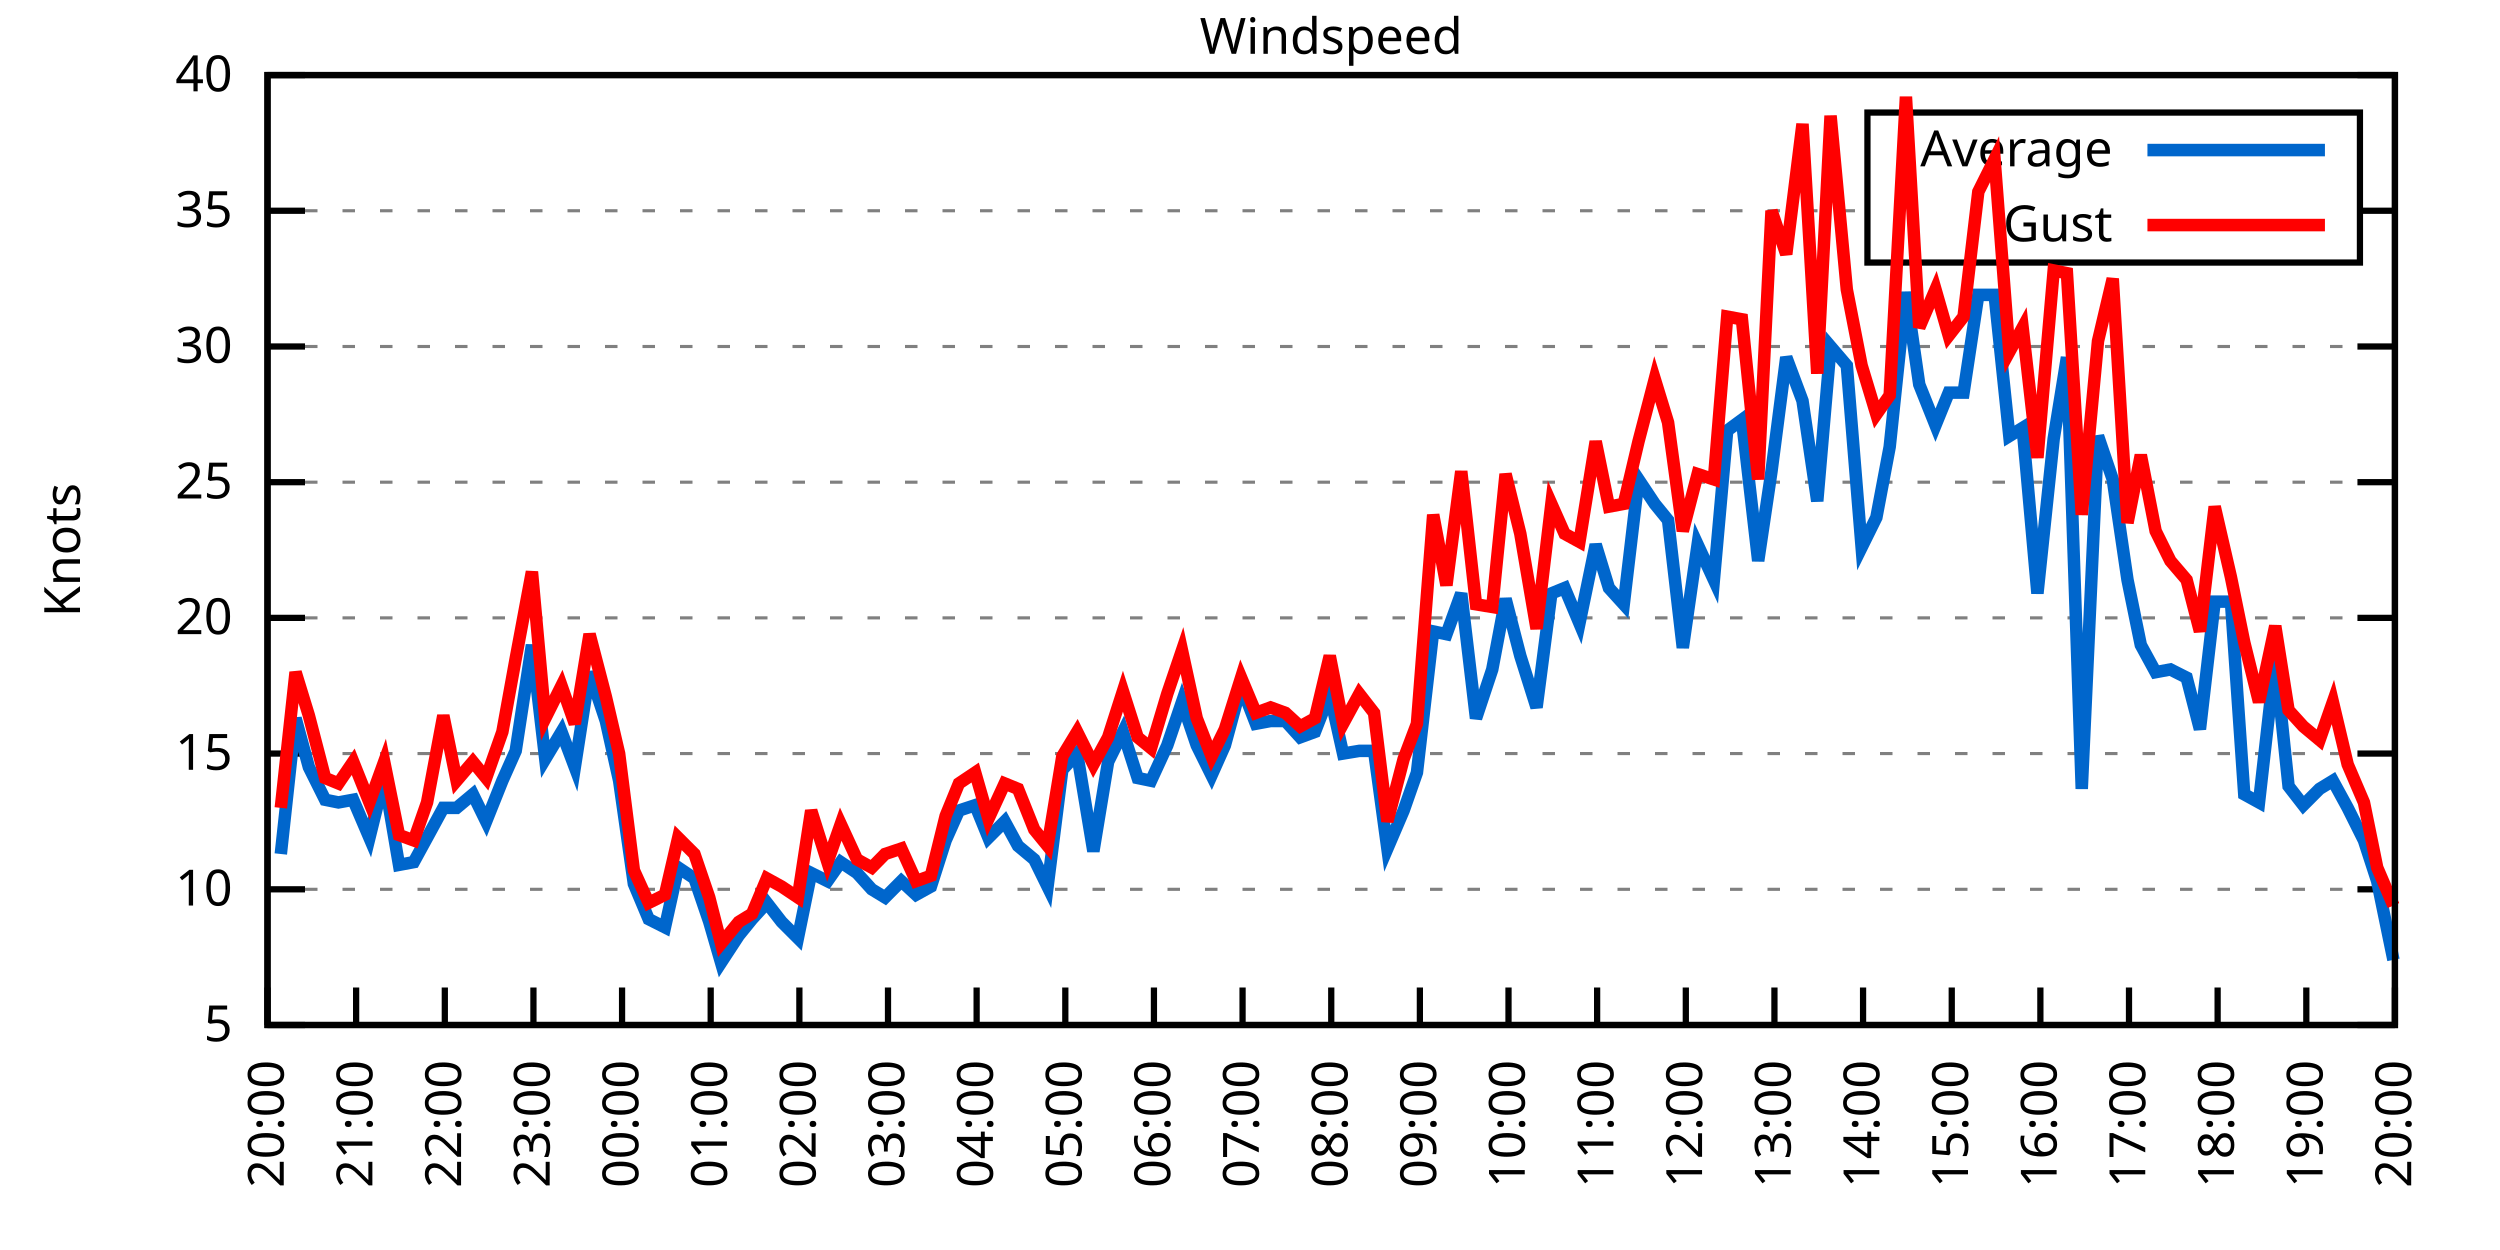
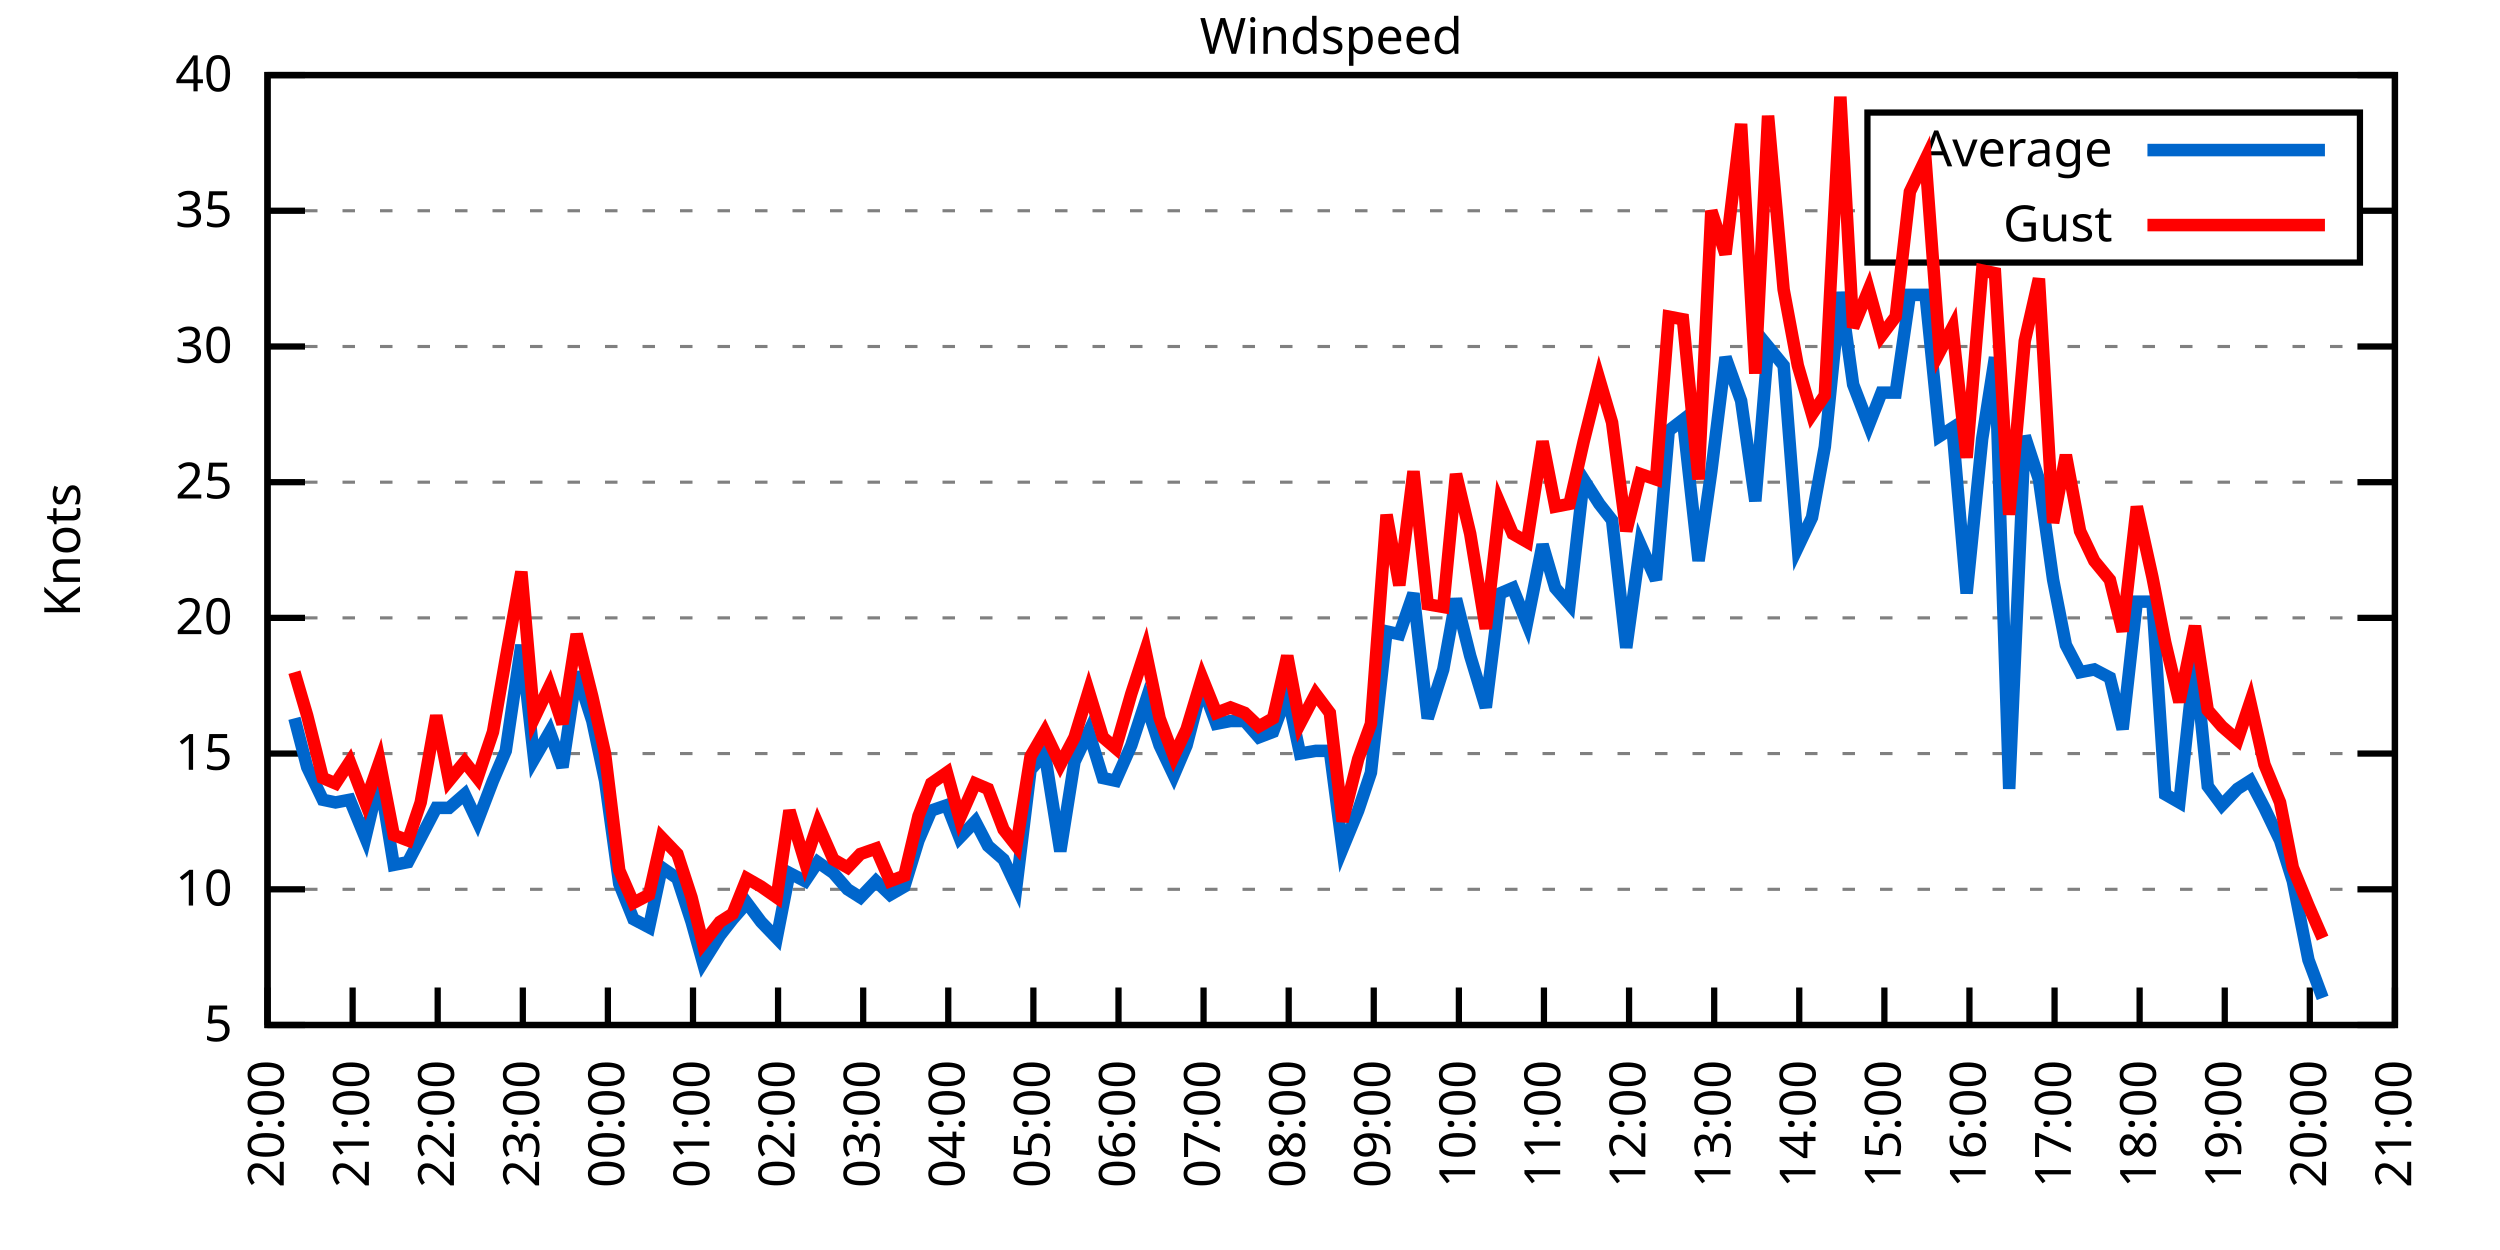
<svg xmlns="http://www.w3.org/2000/svg" xmlns:xlink="http://www.w3.org/1999/xlink" width="400" height="200" viewBox="0 0 400 200">
  <g id="gnuplot_canvas">
    <rect x="0" y="0" width="400" height="200" fill="none" />
    <defs>
      <circle id="gpDot" r="0.5" stroke-width="0.5" stroke="currentColor" />
      <path id="gpPt0" stroke-width="0.333" stroke="currentColor" d="M-1,0 h2 M0,-1 v2" />
      <path id="gpPt1" stroke-width="0.333" stroke="currentColor" d="M-1,-1 L1,1 M1,-1 L-1,1" />
      <path id="gpPt2" stroke-width="0.333" stroke="currentColor" d="M-1,0 L1,0 M0,-1 L0,1 M-1,-1 L1,1 M-1,1 L1,-1" />
      <rect id="gpPt3" stroke-width="0.333" stroke="currentColor" x="-1" y="-1" width="2" height="2" />
      <rect id="gpPt4" stroke-width="0.333" stroke="currentColor" fill="currentColor" x="-1" y="-1" width="2" height="2" />
      <circle id="gpPt5" stroke-width="0.333" stroke="currentColor" cx="0" cy="0" r="1" />
      <use xlink:href="#gpPt5" id="gpPt6" fill="currentColor" stroke="none" />
      <path id="gpPt7" stroke-width="0.333" stroke="currentColor" d="M0,-1.33 L-1.33,0.67 L1.33,0.67 z" />
      <use xlink:href="#gpPt7" id="gpPt8" fill="currentColor" stroke="none" />
      <use xlink:href="#gpPt7" id="gpPt9" stroke="currentColor" transform="rotate(180)" />
      <use xlink:href="#gpPt9" id="gpPt10" fill="currentColor" stroke="none" />
      <use xlink:href="#gpPt3" id="gpPt11" stroke="currentColor" transform="rotate(45)" />
      <use xlink:href="#gpPt11" id="gpPt12" fill="currentColor" stroke="none" />
      <path id="gpPt13" stroke-width="0.333" stroke="currentColor" d="M0,1.330 L1.265,0.411 L0.782,-1.067 L-0.782,-1.076 L-1.265,0.411 z" />
      <use xlink:href="#gpPt13" id="gpPt14" fill="currentColor" stroke="none" />
      <filter id="textbox" filterUnits="objectBoundingBox" x="0" y="0" height="1" width="1">
        <feFlood flood-color="white" flood-opacity="1" result="bgnd" />
        <feComposite in="SourceGraphic" in2="bgnd" operator="atop" />
      </filter>
      <filter id="greybox" filterUnits="objectBoundingBox" x="0" y="0" height="1" width="1">
        <feFlood flood-color="lightgrey" flood-opacity="1" result="grey" />
        <feComposite in="SourceGraphic" in2="grey" operator="atop" />
      </filter>
    </defs>
    <g fill="none" color="white" stroke="currentColor" stroke-width="1.00" stroke-linecap="butt" stroke-linejoin="miter">
</g>
    <g fill="none" color="black" stroke="currentColor" stroke-width="1.00" stroke-linecap="butt" stroke-linejoin="miter">
      <g stroke="none" shape-rendering="crispEdges">
        <polygon fill="rgb(255, 255, 255)" points="42.80,164.00 383.18,164.00 383.18,12.02 42.80,12.02 " />
      </g>
    </g>
    <g fill="none" color="black" stroke="currentColor" stroke-width="1.00" stroke-linecap="butt" stroke-linejoin="miter">
</g>
    <g fill="none" color="black" stroke="black" stroke-width="0.50" stroke-linecap="butt" stroke-linejoin="miter">
</g>
    <g fill="none" color="gray" stroke="currentColor" stroke-width="0.50" stroke-linecap="butt" stroke-linejoin="miter">
      <path stroke="gray" stroke-dasharray="2,4" class="gridline" d="M42.80,164.00 L383.19,164.00  " />
    </g>
    <g fill="none" color="gray" stroke="gray" stroke-width="1.00" stroke-linecap="butt" stroke-linejoin="miter">
</g>
    <g fill="none" color="black" stroke="currentColor" stroke-width="1.00" stroke-linecap="butt" stroke-linejoin="miter">
      <path stroke="black" d="M42.80,164.00 L48.80,164.00 M383.19,164.00 L377.19,164.00  " />
      <g transform="translate(37.20,166.60)" stroke="none" fill="black" font-family="Sans" font-size="8.00" text-anchor="end">
        <text>
          <tspan font-family="Sans"> 5</tspan>
        </text>
      </g>
    </g>
    <g fill="none" color="black" stroke="currentColor" stroke-width="1.00" stroke-linecap="butt" stroke-linejoin="miter">
</g>
    <g fill="none" color="black" stroke="black" stroke-width="0.50" stroke-linecap="butt" stroke-linejoin="miter">
</g>
    <g fill="none" color="gray" stroke="currentColor" stroke-width="0.50" stroke-linecap="butt" stroke-linejoin="miter">
      <path stroke="gray" stroke-dasharray="2,4" class="gridline" d="M42.80,142.29 L383.19,142.29  " />
    </g>
    <g fill="none" color="gray" stroke="gray" stroke-width="1.00" stroke-linecap="butt" stroke-linejoin="miter">
</g>
    <g fill="none" color="black" stroke="currentColor" stroke-width="1.00" stroke-linecap="butt" stroke-linejoin="miter">
      <path stroke="black" d="M42.80,142.29 L48.80,142.29 M383.19,142.29 L377.19,142.29  " />
      <g transform="translate(37.20,144.89)" stroke="none" fill="black" font-family="Sans" font-size="8.00" text-anchor="end">
        <text>
          <tspan font-family="Sans"> 10</tspan>
        </text>
      </g>
    </g>
    <g fill="none" color="black" stroke="currentColor" stroke-width="1.00" stroke-linecap="butt" stroke-linejoin="miter">
</g>
    <g fill="none" color="black" stroke="black" stroke-width="0.50" stroke-linecap="butt" stroke-linejoin="miter">
</g>
    <g fill="none" color="gray" stroke="currentColor" stroke-width="0.50" stroke-linecap="butt" stroke-linejoin="miter">
      <path stroke="gray" stroke-dasharray="2,4" class="gridline" d="M42.80,120.57 L383.19,120.57  " />
    </g>
    <g fill="none" color="gray" stroke="gray" stroke-width="1.00" stroke-linecap="butt" stroke-linejoin="miter">
</g>
    <g fill="none" color="black" stroke="currentColor" stroke-width="1.00" stroke-linecap="butt" stroke-linejoin="miter">
      <path stroke="black" d="M42.80,120.57 L48.80,120.57 M383.19,120.57 L377.19,120.57  " />
      <g transform="translate(37.20,123.17)" stroke="none" fill="black" font-family="Sans" font-size="8.00" text-anchor="end">
        <text>
          <tspan font-family="Sans"> 15</tspan>
        </text>
      </g>
    </g>
    <g fill="none" color="black" stroke="currentColor" stroke-width="1.00" stroke-linecap="butt" stroke-linejoin="miter">
</g>
    <g fill="none" color="black" stroke="black" stroke-width="0.50" stroke-linecap="butt" stroke-linejoin="miter">
</g>
    <g fill="none" color="gray" stroke="currentColor" stroke-width="0.50" stroke-linecap="butt" stroke-linejoin="miter">
      <path stroke="gray" stroke-dasharray="2,4" class="gridline" d="M42.80,98.86 L383.19,98.86  " />
    </g>
    <g fill="none" color="gray" stroke="gray" stroke-width="1.00" stroke-linecap="butt" stroke-linejoin="miter">
</g>
    <g fill="none" color="black" stroke="currentColor" stroke-width="1.00" stroke-linecap="butt" stroke-linejoin="miter">
      <path stroke="black" d="M42.80,98.86 L48.80,98.86 M383.19,98.86 L377.19,98.86  " />
      <g transform="translate(37.20,101.46)" stroke="none" fill="black" font-family="Sans" font-size="8.00" text-anchor="end">
        <text>
          <tspan font-family="Sans"> 20</tspan>
        </text>
      </g>
    </g>
    <g fill="none" color="black" stroke="currentColor" stroke-width="1.00" stroke-linecap="butt" stroke-linejoin="miter">
</g>
    <g fill="none" color="black" stroke="black" stroke-width="0.50" stroke-linecap="butt" stroke-linejoin="miter">
</g>
    <g fill="none" color="gray" stroke="currentColor" stroke-width="0.50" stroke-linecap="butt" stroke-linejoin="miter">
      <path stroke="gray" stroke-dasharray="2,4" class="gridline" d="M42.80,77.15 L383.19,77.15  " />
    </g>
    <g fill="none" color="gray" stroke="gray" stroke-width="1.00" stroke-linecap="butt" stroke-linejoin="miter">
</g>
    <g fill="none" color="black" stroke="currentColor" stroke-width="1.00" stroke-linecap="butt" stroke-linejoin="miter">
      <path stroke="black" d="M42.80,77.15 L48.80,77.15 M383.19,77.15 L377.19,77.15  " />
      <g transform="translate(37.20,79.75)" stroke="none" fill="black" font-family="Sans" font-size="8.00" text-anchor="end">
        <text>
          <tspan font-family="Sans"> 25</tspan>
        </text>
      </g>
    </g>
    <g fill="none" color="black" stroke="currentColor" stroke-width="1.00" stroke-linecap="butt" stroke-linejoin="miter">
</g>
    <g fill="none" color="black" stroke="black" stroke-width="0.50" stroke-linecap="butt" stroke-linejoin="miter">
</g>
    <g fill="none" color="gray" stroke="currentColor" stroke-width="0.50" stroke-linecap="butt" stroke-linejoin="miter">
      <path stroke="gray" stroke-dasharray="2,4" class="gridline" d="M42.80,55.44 L383.19,55.44  " />
    </g>
    <g fill="none" color="gray" stroke="gray" stroke-width="1.00" stroke-linecap="butt" stroke-linejoin="miter">
</g>
    <g fill="none" color="black" stroke="currentColor" stroke-width="1.00" stroke-linecap="butt" stroke-linejoin="miter">
      <path stroke="black" d="M42.80,55.44 L48.80,55.44 M383.19,55.44 L377.19,55.44  " />
      <g transform="translate(37.20,58.04)" stroke="none" fill="black" font-family="Sans" font-size="8.00" text-anchor="end">
        <text>
          <tspan font-family="Sans"> 30</tspan>
        </text>
      </g>
    </g>
    <g fill="none" color="black" stroke="currentColor" stroke-width="1.00" stroke-linecap="butt" stroke-linejoin="miter">
</g>
    <g fill="none" color="black" stroke="black" stroke-width="0.50" stroke-linecap="butt" stroke-linejoin="miter">
</g>
    <g fill="none" color="gray" stroke="currentColor" stroke-width="0.50" stroke-linecap="butt" stroke-linejoin="miter">
      <path stroke="gray" stroke-dasharray="2,4" class="gridline" d="M42.80,33.72 L298.79,33.72 M377.59,33.72 L383.19,33.72  " />
    </g>
    <g fill="none" color="gray" stroke="gray" stroke-width="1.00" stroke-linecap="butt" stroke-linejoin="miter">
</g>
    <g fill="none" color="black" stroke="currentColor" stroke-width="1.00" stroke-linecap="butt" stroke-linejoin="miter">
      <path stroke="black" d="M42.80,33.72 L48.80,33.72 M383.19,33.72 L377.19,33.72  " />
      <g transform="translate(37.20,36.32)" stroke="none" fill="black" font-family="Sans" font-size="8.00" text-anchor="end">
        <text>
          <tspan font-family="Sans"> 35</tspan>
        </text>
      </g>
    </g>
    <g fill="none" color="black" stroke="currentColor" stroke-width="1.00" stroke-linecap="butt" stroke-linejoin="miter">
</g>
    <g fill="none" color="black" stroke="black" stroke-width="0.50" stroke-linecap="butt" stroke-linejoin="miter">
</g>
    <g fill="none" color="gray" stroke="currentColor" stroke-width="0.50" stroke-linecap="butt" stroke-linejoin="miter">
      <path stroke="gray" stroke-dasharray="2,4" class="gridline" d="M42.80,12.01 L383.19,12.01  " />
    </g>
    <g fill="none" color="gray" stroke="gray" stroke-width="1.00" stroke-linecap="butt" stroke-linejoin="miter">
</g>
    <g fill="none" color="black" stroke="currentColor" stroke-width="1.00" stroke-linecap="butt" stroke-linejoin="miter">
      <path stroke="black" d="M42.80,12.01 L48.80,12.01 M383.19,12.01 L377.19,12.01  " />
      <g transform="translate(37.20,14.61)" stroke="none" fill="black" font-family="Sans" font-size="8.00" text-anchor="end">
        <text>
          <tspan font-family="Sans"> 40</tspan>
        </text>
      </g>
    </g>
    <g fill="none" color="black" stroke="currentColor" stroke-width="1.00" stroke-linecap="butt" stroke-linejoin="miter">
      <path stroke="black" d="M42.80,164.00 L42.80,158.00  " />
      <g transform="translate(45.40,169.60) rotate(270.00)" stroke="none" fill="black" font-family="Sans" font-size="8.00" text-anchor="end">
        <text>
          <tspan font-family="Sans">20:00</tspan>
        </text>
      </g>
    </g>
    <g fill="none" color="black" stroke="currentColor" stroke-width="1.00" stroke-linecap="butt" stroke-linejoin="miter">
-       <path stroke="black" d="M56.98,164.00 L56.98,158.00  " />
-       <g transform="translate(59.58,169.60) rotate(270.00)" stroke="none" fill="black" font-family="Sans" font-size="8.00" text-anchor="end">
+       <path stroke="black" d="M56.42,164.00 L56.42,158.00  " />
+       <g transform="translate(59.02,169.60) rotate(270.00)" stroke="none" fill="black" font-family="Sans" font-size="8.00" text-anchor="end">
        <text>
          <tspan font-family="Sans">21:00</tspan>
        </text>
      </g>
    </g>
    <g fill="none" color="black" stroke="currentColor" stroke-width="1.00" stroke-linecap="butt" stroke-linejoin="miter">
-       <path stroke="black" d="M71.17,164.00 L71.17,158.00  " />
-       <g transform="translate(73.77,169.60) rotate(270.00)" stroke="none" fill="black" font-family="Sans" font-size="8.00" text-anchor="end">
+       <path stroke="black" d="M70.03,164.00 L70.03,158.00  " />
+       <g transform="translate(72.63,169.60) rotate(270.00)" stroke="none" fill="black" font-family="Sans" font-size="8.00" text-anchor="end">
        <text>
          <tspan font-family="Sans">22:00</tspan>
        </text>
      </g>
    </g>
    <g fill="none" color="black" stroke="currentColor" stroke-width="1.00" stroke-linecap="butt" stroke-linejoin="miter">
-       <path stroke="black" d="M85.35,164.00 L85.35,158.00  " />
-       <g transform="translate(87.95,169.60) rotate(270.00)" stroke="none" fill="black" font-family="Sans" font-size="8.00" text-anchor="end">
+       <path stroke="black" d="M83.65,164.00 L83.65,158.00  " />
+       <g transform="translate(86.25,169.60) rotate(270.00)" stroke="none" fill="black" font-family="Sans" font-size="8.00" text-anchor="end">
        <text>
          <tspan font-family="Sans">23:00</tspan>
        </text>
      </g>
    </g>
    <g fill="none" color="black" stroke="currentColor" stroke-width="1.00" stroke-linecap="butt" stroke-linejoin="miter">
-       <path stroke="black" d="M99.53,164.00 L99.53,158.00  " />
-       <g transform="translate(102.13,169.60) rotate(270.00)" stroke="none" fill="black" font-family="Sans" font-size="8.00" text-anchor="end">
+       <path stroke="black" d="M97.26,164.00 L97.26,158.00  " />
+       <g transform="translate(99.86,169.60) rotate(270.00)" stroke="none" fill="black" font-family="Sans" font-size="8.00" text-anchor="end">
        <text>
          <tspan font-family="Sans">00:00</tspan>
        </text>
      </g>
    </g>
    <g fill="none" color="black" stroke="currentColor" stroke-width="1.00" stroke-linecap="butt" stroke-linejoin="miter">
-       <path stroke="black" d="M113.71,164.00 L113.71,158.00  " />
-       <g transform="translate(116.31,169.60) rotate(270.00)" stroke="none" fill="black" font-family="Sans" font-size="8.00" text-anchor="end">
+       <path stroke="black" d="M110.88,164.00 L110.88,158.00  " />
+       <g transform="translate(113.48,169.60) rotate(270.00)" stroke="none" fill="black" font-family="Sans" font-size="8.00" text-anchor="end">
        <text>
          <tspan font-family="Sans">01:00</tspan>
        </text>
      </g>
    </g>
    <g fill="none" color="black" stroke="currentColor" stroke-width="1.00" stroke-linecap="butt" stroke-linejoin="miter">
-       <path stroke="black" d="M127.90,164.00 L127.90,158.00  " />
-       <g transform="translate(130.50,169.60) rotate(270.00)" stroke="none" fill="black" font-family="Sans" font-size="8.00" text-anchor="end">
+       <path stroke="black" d="M124.49,164.00 L124.49,158.00  " />
+       <g transform="translate(127.09,169.60) rotate(270.00)" stroke="none" fill="black" font-family="Sans" font-size="8.00" text-anchor="end">
        <text>
          <tspan font-family="Sans">02:00</tspan>
        </text>
      </g>
    </g>
    <g fill="none" color="black" stroke="currentColor" stroke-width="1.00" stroke-linecap="butt" stroke-linejoin="miter">
-       <path stroke="black" d="M142.08,164.00 L142.08,158.00  " />
-       <g transform="translate(144.68,169.60) rotate(270.00)" stroke="none" fill="black" font-family="Sans" font-size="8.00" text-anchor="end">
+       <path stroke="black" d="M138.11,164.00 L138.11,158.00  " />
+       <g transform="translate(140.71,169.60) rotate(270.00)" stroke="none" fill="black" font-family="Sans" font-size="8.00" text-anchor="end">
        <text>
          <tspan font-family="Sans">03:00</tspan>
        </text>
      </g>
    </g>
    <g fill="none" color="black" stroke="currentColor" stroke-width="1.00" stroke-linecap="butt" stroke-linejoin="miter">
-       <path stroke="black" d="M156.26,164.00 L156.26,158.00  " />
-       <g transform="translate(158.86,169.60) rotate(270.00)" stroke="none" fill="black" font-family="Sans" font-size="8.00" text-anchor="end">
+       <path stroke="black" d="M151.72,164.00 L151.72,158.00  " />
+       <g transform="translate(154.32,169.60) rotate(270.00)" stroke="none" fill="black" font-family="Sans" font-size="8.00" text-anchor="end">
        <text>
          <tspan font-family="Sans">04:00</tspan>
        </text>
      </g>
    </g>
    <g fill="none" color="black" stroke="currentColor" stroke-width="1.00" stroke-linecap="butt" stroke-linejoin="miter">
-       <path stroke="black" d="M170.45,164.00 L170.45,158.00  " />
-       <g transform="translate(173.05,169.60) rotate(270.00)" stroke="none" fill="black" font-family="Sans" font-size="8.00" text-anchor="end">
+       <path stroke="black" d="M165.34,164.00 L165.34,158.00  " />
+       <g transform="translate(167.94,169.60) rotate(270.00)" stroke="none" fill="black" font-family="Sans" font-size="8.00" text-anchor="end">
        <text>
          <tspan font-family="Sans">05:00</tspan>
        </text>
      </g>
    </g>
    <g fill="none" color="black" stroke="currentColor" stroke-width="1.00" stroke-linecap="butt" stroke-linejoin="miter">
-       <path stroke="black" d="M184.63,164.00 L184.63,158.00  " />
-       <g transform="translate(187.23,169.60) rotate(270.00)" stroke="none" fill="black" font-family="Sans" font-size="8.00" text-anchor="end">
+       <path stroke="black" d="M178.96,164.00 L178.96,158.00  " />
+       <g transform="translate(181.56,169.60) rotate(270.00)" stroke="none" fill="black" font-family="Sans" font-size="8.00" text-anchor="end">
        <text>
          <tspan font-family="Sans">06:00</tspan>
        </text>
      </g>
    </g>
    <g fill="none" color="black" stroke="currentColor" stroke-width="1.00" stroke-linecap="butt" stroke-linejoin="miter">
-       <path stroke="black" d="M198.81,164.00 L198.81,158.00  " />
-       <g transform="translate(201.41,169.60) rotate(270.00)" stroke="none" fill="black" font-family="Sans" font-size="8.00" text-anchor="end">
+       <path stroke="black" d="M192.57,164.00 L192.57,158.00  " />
+       <g transform="translate(195.17,169.60) rotate(270.00)" stroke="none" fill="black" font-family="Sans" font-size="8.00" text-anchor="end">
        <text>
          <tspan font-family="Sans">07:00</tspan>
        </text>
      </g>
    </g>
    <g fill="none" color="black" stroke="currentColor" stroke-width="1.00" stroke-linecap="butt" stroke-linejoin="miter">
-       <path stroke="black" d="M213.00,164.00 L213.00,158.00  " />
-       <g transform="translate(215.60,169.60) rotate(270.00)" stroke="none" fill="black" font-family="Sans" font-size="8.00" text-anchor="end">
+       <path stroke="black" d="M206.19,164.00 L206.19,158.00  " />
+       <g transform="translate(208.79,169.60) rotate(270.00)" stroke="none" fill="black" font-family="Sans" font-size="8.00" text-anchor="end">
        <text>
          <tspan font-family="Sans">08:00</tspan>
        </text>
      </g>
    </g>
    <g fill="none" color="black" stroke="currentColor" stroke-width="1.00" stroke-linecap="butt" stroke-linejoin="miter">
-       <path stroke="black" d="M227.18,164.00 L227.18,158.00  " />
-       <g transform="translate(229.78,169.60) rotate(270.00)" stroke="none" fill="black" font-family="Sans" font-size="8.00" text-anchor="end">
+       <path stroke="black" d="M219.80,164.00 L219.80,158.00  " />
+       <g transform="translate(222.40,169.60) rotate(270.00)" stroke="none" fill="black" font-family="Sans" font-size="8.00" text-anchor="end">
        <text>
          <tspan font-family="Sans">09:00</tspan>
        </text>
      </g>
    </g>
    <g fill="none" color="black" stroke="currentColor" stroke-width="1.00" stroke-linecap="butt" stroke-linejoin="miter">
-       <path stroke="black" d="M241.36,164.00 L241.36,158.00  " />
-       <g transform="translate(243.96,169.60) rotate(270.00)" stroke="none" fill="black" font-family="Sans" font-size="8.00" text-anchor="end">
+       <path stroke="black" d="M233.42,164.00 L233.42,158.00  " />
+       <g transform="translate(236.02,169.60) rotate(270.00)" stroke="none" fill="black" font-family="Sans" font-size="8.00" text-anchor="end">
        <text>
          <tspan font-family="Sans">10:00</tspan>
        </text>
      </g>
    </g>
    <g fill="none" color="black" stroke="currentColor" stroke-width="1.00" stroke-linecap="butt" stroke-linejoin="miter">
-       <path stroke="black" d="M255.54,164.00 L255.54,158.00  " />
-       <g transform="translate(258.14,169.60) rotate(270.00)" stroke="none" fill="black" font-family="Sans" font-size="8.00" text-anchor="end">
+       <path stroke="black" d="M247.03,164.00 L247.03,158.00  " />
+       <g transform="translate(249.63,169.60) rotate(270.00)" stroke="none" fill="black" font-family="Sans" font-size="8.00" text-anchor="end">
        <text>
          <tspan font-family="Sans">11:00</tspan>
        </text>
      </g>
    </g>
    <g fill="none" color="black" stroke="currentColor" stroke-width="1.00" stroke-linecap="butt" stroke-linejoin="miter">
-       <path stroke="black" d="M269.73,164.00 L269.73,158.00  " />
-       <g transform="translate(272.33,169.60) rotate(270.00)" stroke="none" fill="black" font-family="Sans" font-size="8.00" text-anchor="end">
+       <path stroke="black" d="M260.65,164.00 L260.65,158.00  " />
+       <g transform="translate(263.25,169.60) rotate(270.00)" stroke="none" fill="black" font-family="Sans" font-size="8.00" text-anchor="end">
        <text>
          <tspan font-family="Sans">12:00</tspan>
        </text>
      </g>
    </g>
    <g fill="none" color="black" stroke="currentColor" stroke-width="1.00" stroke-linecap="butt" stroke-linejoin="miter">
-       <path stroke="black" d="M283.91,164.00 L283.91,158.00  " />
-       <g transform="translate(286.51,169.60) rotate(270.00)" stroke="none" fill="black" font-family="Sans" font-size="8.00" text-anchor="end">
+       <path stroke="black" d="M274.27,164.00 L274.27,158.00  " />
+       <g transform="translate(276.87,169.60) rotate(270.00)" stroke="none" fill="black" font-family="Sans" font-size="8.00" text-anchor="end">
        <text>
          <tspan font-family="Sans">13:00</tspan>
        </text>
      </g>
    </g>
    <g fill="none" color="black" stroke="currentColor" stroke-width="1.00" stroke-linecap="butt" stroke-linejoin="miter">
-       <path stroke="black" d="M298.09,164.00 L298.09,158.00  " />
-       <g transform="translate(300.69,169.60) rotate(270.00)" stroke="none" fill="black" font-family="Sans" font-size="8.00" text-anchor="end">
+       <path stroke="black" d="M287.88,164.00 L287.88,158.00  " />
+       <g transform="translate(290.48,169.60) rotate(270.00)" stroke="none" fill="black" font-family="Sans" font-size="8.00" text-anchor="end">
        <text>
          <tspan font-family="Sans">14:00</tspan>
        </text>
      </g>
    </g>
    <g fill="none" color="black" stroke="currentColor" stroke-width="1.00" stroke-linecap="butt" stroke-linejoin="miter">
-       <path stroke="black" d="M312.28,164.00 L312.28,158.00  " />
-       <g transform="translate(314.88,169.60) rotate(270.00)" stroke="none" fill="black" font-family="Sans" font-size="8.00" text-anchor="end">
+       <path stroke="black" d="M301.50,164.00 L301.50,158.00  " />
+       <g transform="translate(304.10,169.60) rotate(270.00)" stroke="none" fill="black" font-family="Sans" font-size="8.00" text-anchor="end">
        <text>
          <tspan font-family="Sans">15:00</tspan>
        </text>
      </g>
    </g>
    <g fill="none" color="black" stroke="currentColor" stroke-width="1.00" stroke-linecap="butt" stroke-linejoin="miter">
-       <path stroke="black" d="M326.46,164.00 L326.46,158.00  " />
-       <g transform="translate(329.06,169.60) rotate(270.00)" stroke="none" fill="black" font-family="Sans" font-size="8.00" text-anchor="end">
+       <path stroke="black" d="M315.11,164.00 L315.11,158.00  " />
+       <g transform="translate(317.71,169.60) rotate(270.00)" stroke="none" fill="black" font-family="Sans" font-size="8.00" text-anchor="end">
        <text>
          <tspan font-family="Sans">16:00</tspan>
        </text>
      </g>
    </g>
    <g fill="none" color="black" stroke="currentColor" stroke-width="1.00" stroke-linecap="butt" stroke-linejoin="miter">
-       <path stroke="black" d="M340.64,164.00 L340.64,158.00  " />
-       <g transform="translate(343.24,169.60) rotate(270.00)" stroke="none" fill="black" font-family="Sans" font-size="8.00" text-anchor="end">
+       <path stroke="black" d="M328.73,164.00 L328.73,158.00  " />
+       <g transform="translate(331.33,169.60) rotate(270.00)" stroke="none" fill="black" font-family="Sans" font-size="8.00" text-anchor="end">
        <text>
          <tspan font-family="Sans">17:00</tspan>
        </text>
      </g>
    </g>
    <g fill="none" color="black" stroke="currentColor" stroke-width="1.00" stroke-linecap="butt" stroke-linejoin="miter">
-       <path stroke="black" d="M354.82,164.00 L354.82,158.00  " />
-       <g transform="translate(357.42,169.60) rotate(270.00)" stroke="none" fill="black" font-family="Sans" font-size="8.00" text-anchor="end">
+       <path stroke="black" d="M342.34,164.00 L342.34,158.00  " />
+       <g transform="translate(344.94,169.60) rotate(270.00)" stroke="none" fill="black" font-family="Sans" font-size="8.00" text-anchor="end">
        <text>
          <tspan font-family="Sans">18:00</tspan>
        </text>
      </g>
    </g>
    <g fill="none" color="black" stroke="currentColor" stroke-width="1.00" stroke-linecap="butt" stroke-linejoin="miter">
-       <path stroke="black" d="M369.01,164.00 L369.01,158.00  " />
-       <g transform="translate(371.61,169.60) rotate(270.00)" stroke="none" fill="black" font-family="Sans" font-size="8.00" text-anchor="end">
+       <path stroke="black" d="M355.96,164.00 L355.96,158.00  " />
+       <g transform="translate(358.56,169.60) rotate(270.00)" stroke="none" fill="black" font-family="Sans" font-size="8.00" text-anchor="end">
        <text>
          <tspan font-family="Sans">19:00</tspan>
+         </text>
+       </g>
+     </g>
+     <g fill="none" color="black" stroke="currentColor" stroke-width="1.00" stroke-linecap="butt" stroke-linejoin="miter">
+       <path stroke="black" d="M369.57,164.00 L369.57,158.00  " />
+       <g transform="translate(372.17,169.60) rotate(270.00)" stroke="none" fill="black" font-family="Sans" font-size="8.00" text-anchor="end">
+         <text>
+           <tspan font-family="Sans">20:00</tspan>
        </text>
      </g>
    </g>
    <g fill="none" color="black" stroke="currentColor" stroke-width="1.00" stroke-linecap="butt" stroke-linejoin="miter">
      <path stroke="black" d="M383.19,164.00 L383.19,158.00  " />
      <g transform="translate(385.79,169.60) rotate(270.00)" stroke="none" fill="black" font-family="Sans" font-size="8.00" text-anchor="end">
        <text>
-           <tspan font-family="Sans">20:00</tspan>
+           <tspan font-family="Sans">21:00</tspan>
        </text>
      </g>
    </g>
    <g fill="none" color="black" stroke="currentColor" stroke-width="1.00" stroke-linecap="butt" stroke-linejoin="miter">
</g>
    <g fill="none" color="black" stroke="currentColor" stroke-width="1.00" stroke-linecap="butt" stroke-linejoin="miter">
      <path stroke="black" d="M42.80,12.01 L42.80,164.00 L383.19,164.00 L383.19,12.01 L42.80,12.01 Z  " />
    </g>
    <g fill="none" color="black" stroke="currentColor" stroke-width="1.00" stroke-linecap="butt" stroke-linejoin="miter">
</g>
    <g fill="none" color="black" stroke="currentColor" stroke-width="1.00" stroke-linecap="butt" stroke-linejoin="miter">
      <path stroke="black" d="M298.79,42.01 L298.79,18.01 L377.59,18.01 L377.59,42.01 L298.79,42.01 Z  " />
    </g>
    <g id="Windspeed_plot_1">
      <g fill="none" color="white" stroke="black" stroke-width="2.00" stroke-linecap="butt" stroke-linejoin="miter">
</g>
      <g fill="none" color="black" stroke="currentColor" stroke-width="2.00" stroke-linecap="butt" stroke-linejoin="miter">
        <g transform="translate(337.99,26.61)" stroke="none" fill="black" font-family="Sans" font-size="8.00" text-anchor="end">
          <text>
            <tspan font-family="Sans">Average</tspan>
          </text>
        </g>
      </g>
      <g fill="none" color="black" stroke="currentColor" stroke-width="2.00" stroke-linecap="butt" stroke-linejoin="miter">
-         <path stroke="rgb(  0, 102, 204)" d="M343.59,24.01 L371.99,24.01 M44.93,136.64 L47.29,114.93 L49.42,122.75 L52.02,127.96 L54.15,128.39 L56.51,127.96   L59.11,134.04 L61.47,124.48 L63.84,138.38 L66.20,137.94 L68.33,134.04 L70.93,129.26 L73.06,129.26 L75.66,127.09   L77.78,131.43 L80.38,124.92 L82.51,120.14 L85.11,103.20 L87.24,121.44 L89.84,117.10 L91.97,122.75 L94.33,107.55   L96.93,115.36 L99.06,124.92 L101.42,141.42 L103.79,147.06 L106.39,148.37 L108.51,138.81 L111.11,140.55 L113.48,147.50   L115.37,154.01 L118.21,149.67 L120.33,147.06 L122.70,144.46 L125.06,147.50 L127.66,150.10 L129.79,139.68 L132.39,140.98   L134.52,137.94 L137.12,139.68 L139.48,142.29 L141.61,143.59 L144.21,140.98 L146.57,143.16 L148.94,141.85 L151.30,134.47   L153.43,129.69 L156.03,128.83 L158.15,134.04 L160.75,131.43 L162.88,135.34 L165.48,137.51 L167.61,141.85 L169.97,123.18   L172.34,120.57 L174.94,136.21 L177.30,121.88 L179.67,117.10 L182.03,124.48 L184.16,124.92 L186.76,119.27 L189.12,112.32   L191.48,119.27 L193.85,124.05 L195.98,119.27 L198.58,109.72 L200.94,115.80 L203.30,115.36 L205.67,115.36 L208.03,117.97   L210.39,117.10 L212.76,111.02 L214.89,120.57 L217.49,120.14 L219.85,120.14 L221.98,135.77 L224.58,129.69 L226.71,123.61   L229.31,101.03 L231.43,101.47 L233.80,94.95 L236.16,114.93 L238.76,107.11 L240.89,95.82 L243.25,104.94 L245.85,113.19   L248.22,94.95 L250.34,94.08 L252.71,99.73 L255.31,87.14 L257.43,94.08 L259.80,96.69 L262.16,76.71 L264.76,80.62   L266.89,83.23 L269.25,103.64 L271.62,87.14 L274.22,92.78 L276.35,68.90 L278.71,67.16 L281.31,89.74 L283.44,75.41   L285.80,57.17 L288.40,64.12 L290.76,80.19 L292.89,55.44 L295.49,58.48 L297.86,87.57 L300.22,82.79 L302.35,71.50   L304.95,46.75 L307.08,61.52 L309.68,68.03 L311.80,62.82 L314.17,62.82 L316.53,47.18 L319.13,47.18 L321.49,69.77   L323.62,68.46 L325.99,94.95 L328.59,70.20 L330.71,57.17 L333.08,126.22 L335.68,69.77 L338.04,76.71 L340.40,92.78   L342.53,103.20 L344.90,107.55 L347.26,107.11 L349.86,108.42 L351.99,116.67 L354.35,96.26 L356.95,96.26 L359.08,127.09   L361.44,128.39 L364.04,105.38 L366.17,125.79 L368.53,128.83 L371.13,126.22 L373.26,124.92 L375.63,129.26 L378.23,134.47   L380.35,140.98 L382.95,153.58  " />
+         <path stroke="rgb(  0, 102, 204)" d="M343.59,24.01 L371.99,24.01 M47.11,114.93 L49.15,122.75 L51.65,127.96 L53.69,128.39 L55.96,127.96 L58.46,134.04   L60.73,124.48 L63.00,138.38 L65.27,137.94 L67.31,134.04 L69.80,129.26 L71.85,129.26 L74.34,127.09 L76.39,131.43   L78.88,124.92 L80.92,120.14 L83.42,103.20 L85.46,121.44 L87.96,117.10 L90.00,122.75 L92.27,107.55 L94.77,115.36   L96.81,124.92 L99.08,141.42 L101.35,147.06 L103.84,148.37 L105.89,138.81 L108.38,140.55 L110.65,147.50 L112.47,154.01   L115.19,149.67 L117.23,147.06 L119.50,144.46 L121.77,147.50 L124.27,150.10 L126.31,139.68 L128.81,140.98 L130.85,137.94   L133.34,139.68 L135.61,142.29 L137.66,143.59 L140.15,140.98 L142.42,143.16 L144.69,141.85 L146.96,134.47 L149.00,129.69   L151.50,128.83 L153.54,134.04 L156.04,131.43 L158.08,135.34 L160.57,137.51 L162.62,141.85 L164.89,123.18 L167.16,120.57   L169.65,136.21 L171.92,121.88 L174.19,117.10 L176.46,124.48 L178.50,124.92 L181.00,119.27 L183.27,112.32 L185.54,119.27   L187.81,124.05 L189.85,119.27 L192.34,109.72 L194.61,115.80 L196.88,115.36 L199.15,115.36 L201.42,117.97 L203.69,117.10   L205.96,111.02 L208.00,120.57 L210.50,120.14 L212.77,120.14 L214.81,135.77 L217.31,129.69 L219.35,123.61 L221.85,101.03   L223.89,101.47 L226.16,94.95 L228.43,114.93 L230.92,107.11 L232.96,95.82 L235.23,104.94 L237.73,113.19 L240.00,94.95   L242.04,94.08 L244.31,99.73 L246.81,87.14 L248.85,94.08 L251.12,96.69 L253.39,76.71 L255.88,80.62 L257.93,83.23   L260.20,103.64 L262.47,87.14 L264.96,92.78 L267.00,68.90 L269.27,67.16 L271.77,89.74 L273.81,75.41 L276.08,57.17   L278.58,64.12 L280.85,80.19 L282.89,55.44 L285.38,58.48 L287.65,87.57 L289.92,82.79 L291.97,71.50 L294.46,46.75   L296.50,61.52 L299.00,68.03 L301.04,62.82 L303.31,62.82 L305.58,47.18 L308.08,47.18 L310.35,69.77 L312.39,68.46   L314.66,94.95 L317.15,70.20 L319.20,57.17 L321.47,126.22 L323.96,69.77 L326.23,76.71 L328.50,92.78 L330.54,103.20   L332.81,107.55 L335.08,107.11 L337.58,108.42 L339.62,116.67 L341.89,96.26 L344.39,96.26 L346.43,127.09 L348.70,128.39   L351.19,105.38 L353.24,125.79 L355.50,128.83 L358.00,126.22 L360.04,124.92 L362.31,129.26 L364.81,134.47 L366.85,140.98   L369.35,153.58 L371.62,159.66  " />
      </g>
    </g>
    <g id="Windspeed_plot_2">
      <g fill="none" color="black" stroke="currentColor" stroke-width="2.00" stroke-linecap="butt" stroke-linejoin="miter">
        <g transform="translate(337.99,38.61)" stroke="none" fill="black" font-family="Sans" font-size="8.00" text-anchor="end">
          <text>
            <tspan font-family="Sans">Gust</tspan>
          </text>
        </g>
      </g>
      <g fill="none" color="black" stroke="currentColor" stroke-width="2.00" stroke-linecap="butt" stroke-linejoin="miter">
-         <path stroke="rgb(255,   0,   0)" d="M343.59,36.01 L371.99,36.01 M44.93,129.26 L47.29,107.55 L49.42,114.49 L52.02,124.48 L54.15,125.35 L56.51,121.88   L59.11,128.39 L61.47,121.88 L63.84,133.60 L66.20,134.47 L68.33,128.39 L70.93,114.49 L73.06,124.92 L75.66,121.88   L77.78,124.48 L80.38,117.10 L82.51,105.38 L85.11,91.48 L87.24,114.93 L89.84,109.72 L91.97,115.80 L94.33,101.47   L96.93,111.45 L99.06,120.57 L101.42,139.25 L103.79,144.46 L106.39,143.16 L108.51,134.04 L111.11,136.64 L113.48,143.59   L115.37,150.97 L118.21,147.50 L120.33,146.20 L122.70,140.55 L125.06,141.85 L127.66,143.59 L129.79,129.69 L132.39,137.94   L134.52,131.86 L137.12,137.51 L139.48,138.81 L141.61,136.64 L144.21,135.77 L146.57,140.98 L148.94,140.12 L151.30,130.56   L153.43,125.35 L156.03,123.61 L158.15,131.00 L160.75,125.35 L162.88,126.22 L165.48,132.73 L167.61,135.34 L169.97,121.01   L172.34,117.10 L174.94,122.31 L177.30,117.97 L179.67,110.59 L182.03,117.97 L184.16,119.71 L186.76,111.02 L189.12,104.07   L191.48,114.93 L193.85,121.01 L195.98,116.67 L198.58,108.42 L200.94,114.06 L203.30,113.19 L205.67,114.06 L208.03,116.23   L210.39,114.93 L212.76,104.94 L214.89,115.80 L217.49,111.02 L219.85,114.06 L221.98,131.43 L224.58,121.44 L226.71,115.80   L229.31,82.36 L231.43,93.65 L233.80,75.41 L236.16,96.69 L238.76,97.12 L240.89,75.85 L243.25,85.40 L245.85,100.60   L248.22,80.62 L250.34,85.40 L252.71,86.70 L255.31,70.63 L257.43,81.06 L259.80,80.62 L262.16,70.63 L264.76,60.65   L266.89,67.59 L269.25,84.97 L271.62,75.85 L274.22,76.71 L276.35,50.66 L278.71,51.09 L281.31,76.71 L283.44,33.72   L285.80,40.67 L288.40,19.83 L290.76,59.78 L292.89,18.52 L295.49,46.32 L297.86,58.48 L300.22,66.29 L302.35,63.25   L304.95,15.48 L307.08,52.40 L309.68,46.32 L311.80,53.70 L314.17,50.66 L316.53,30.68 L319.13,25.47 L321.49,56.30   L323.62,52.40 L325.99,73.24 L328.59,43.28 L330.71,43.71 L333.08,82.36 L335.68,54.57 L338.04,44.58 L340.40,83.66   L342.53,72.81 L344.90,84.97 L347.26,89.74 L349.86,92.78 L351.99,101.03 L354.35,81.06 L356.95,92.35 L359.08,102.77   L361.44,112.32 L364.04,100.16 L366.17,113.63 L368.53,116.23 L371.13,118.40 L373.26,112.32 L375.63,122.31 L378.23,128.39   L380.35,138.81 L382.95,144.89  " />
+         <path stroke="rgb(255,   0,   0)" d="M343.59,36.01 L371.99,36.01 M47.11,107.55 L49.15,114.49 L51.65,124.48 L53.69,125.35 L55.96,121.88 L58.46,128.39   L60.73,121.88 L63.00,133.60 L65.27,134.47 L67.31,128.39 L69.80,114.49 L71.85,124.92 L74.34,121.88 L76.39,124.48   L78.88,117.10 L80.92,105.38 L83.42,91.48 L85.46,114.93 L87.96,109.72 L90.00,115.80 L92.27,101.47 L94.77,111.45   L96.81,120.57 L99.08,139.25 L101.35,144.46 L103.84,143.16 L105.89,134.04 L108.38,136.64 L110.65,143.59 L112.47,150.97   L115.19,147.50 L117.23,146.20 L119.50,140.55 L121.77,141.85 L124.27,143.59 L126.31,129.69 L128.81,137.94 L130.85,131.86   L133.34,137.51 L135.61,138.81 L137.66,136.64 L140.15,135.77 L142.42,140.98 L144.69,140.12 L146.96,130.56 L149.00,125.35   L151.50,123.61 L153.54,131.00 L156.04,125.35 L158.08,126.22 L160.57,132.73 L162.62,135.34 L164.89,121.01 L167.16,117.10   L169.65,122.31 L171.92,117.97 L174.19,110.59 L176.46,117.97 L178.50,119.71 L181.00,111.02 L183.27,104.07 L185.54,114.93   L187.81,121.01 L189.85,116.67 L192.34,108.42 L194.61,114.06 L196.88,113.19 L199.15,114.06 L201.42,116.23 L203.69,114.93   L205.96,104.94 L208.00,115.80 L210.50,111.02 L212.77,114.06 L214.81,131.43 L217.31,121.44 L219.35,115.80 L221.85,82.36   L223.89,93.65 L226.16,75.41 L228.43,96.69 L230.92,97.12 L232.96,75.85 L235.23,85.40 L237.73,100.60 L240.00,80.62   L242.04,85.40 L244.31,86.70 L246.81,70.63 L248.85,81.06 L251.12,80.62 L253.39,70.63 L255.88,60.65 L257.93,67.59   L260.20,84.97 L262.47,75.85 L264.96,76.71 L267.00,50.66 L269.27,51.09 L271.77,76.71 L273.81,33.72 L276.08,40.67   L278.58,19.83 L280.85,59.78 L282.89,18.52 L285.38,46.32 L287.65,58.48 L289.92,66.29 L291.97,63.25 L294.46,15.48   L296.50,52.40 L299.00,46.32 L301.04,53.70 L303.31,50.66 L305.58,30.68 L308.08,25.47 L310.35,56.30 L312.39,52.40   L314.66,73.24 L317.15,43.28 L319.20,43.71 L321.47,82.36 L323.96,54.57 L326.23,44.58 L328.50,83.66 L330.54,72.81   L332.81,84.97 L335.08,89.74 L337.58,92.78 L339.62,101.03 L341.89,81.06 L344.39,92.35 L346.43,102.77 L348.70,112.32   L351.19,100.16 L353.24,113.63 L355.50,116.23 L358.00,118.40 L360.04,112.32 L362.31,122.31 L364.81,128.39 L366.85,138.81   L369.35,144.89 L371.62,150.10  " />
      </g>
    </g>
    <g fill="none" color="black" stroke="currentColor" stroke-width="2.00" stroke-linecap="butt" stroke-linejoin="miter">
</g>
    <g fill="none" color="black" stroke="black" stroke-width="1.00" stroke-linecap="butt" stroke-linejoin="miter">
</g>
    <g fill="none" color="black" stroke="currentColor" stroke-width="1.00" stroke-linecap="butt" stroke-linejoin="miter">
      <path stroke="black" d="M42.80,12.01 L42.80,164.00 L383.19,164.00 L383.19,12.01 L42.80,12.01 Z  " />
      <g transform="translate(12.80,88.01) rotate(270.00)" stroke="none" fill="black" font-family="Sans" font-size="8.00" text-anchor="middle">
        <text>
          <tspan font-family="Sans">Knots</tspan>
        </text>
      </g>
    </g>
    <g fill="none" color="black" stroke="currentColor" stroke-width="1.00" stroke-linecap="butt" stroke-linejoin="miter">
</g>
    <g fill="none" color="black" stroke="currentColor" stroke-width="1.00" stroke-linecap="butt" stroke-linejoin="miter">
      <g transform="translate(212.99,8.61)" stroke="none" fill="black" font-family="Sans" font-size="8.00" text-anchor="middle">
        <text>
          <tspan font-family="Sans">Windspeed</tspan>
        </text>
      </g>
    </g>
    <g fill="none" color="black" stroke="currentColor" stroke-width="1.00" stroke-linecap="butt" stroke-linejoin="miter">
</g>
  </g>
</svg>
